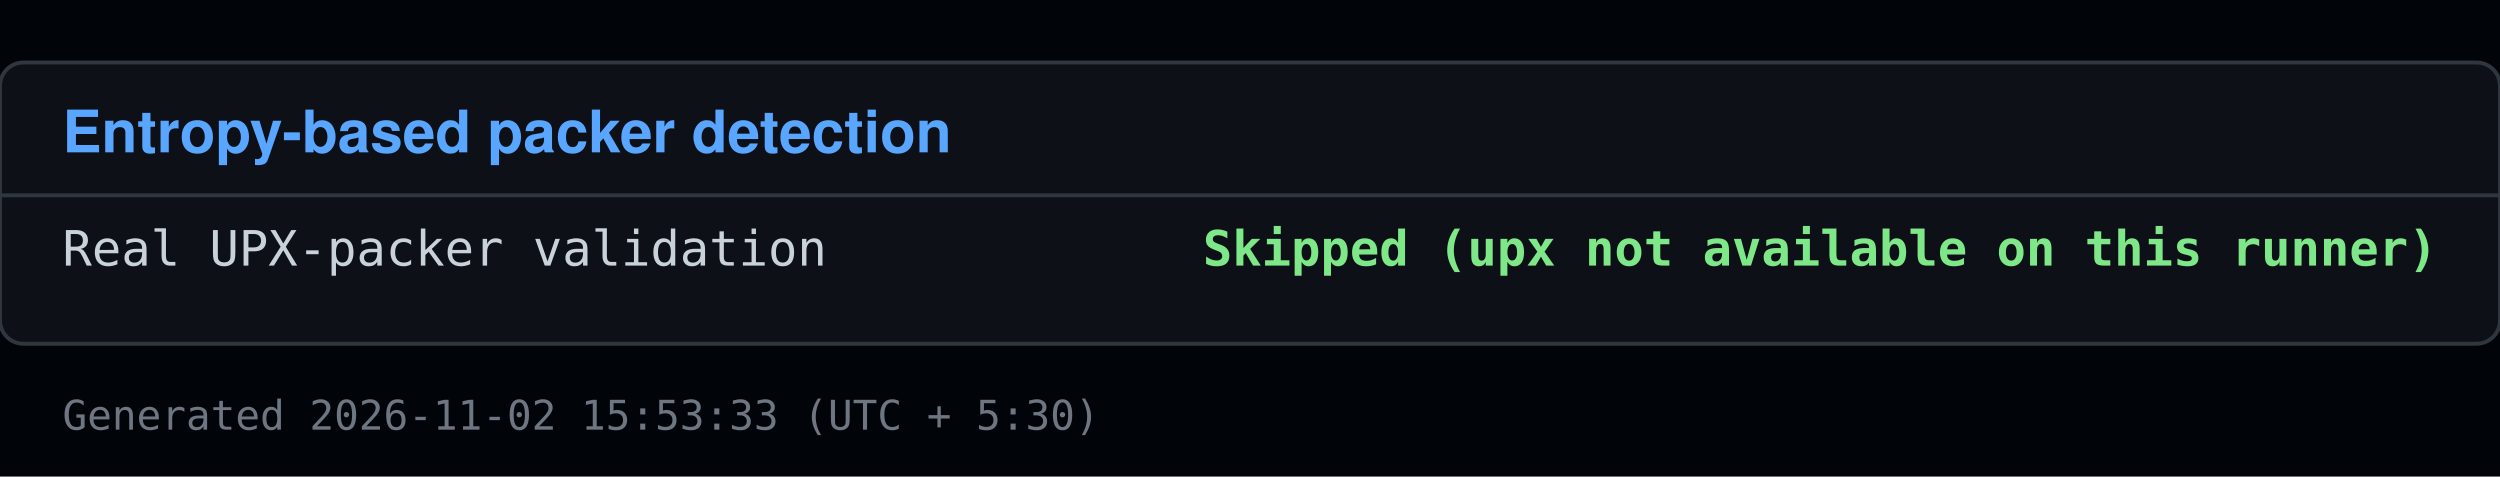
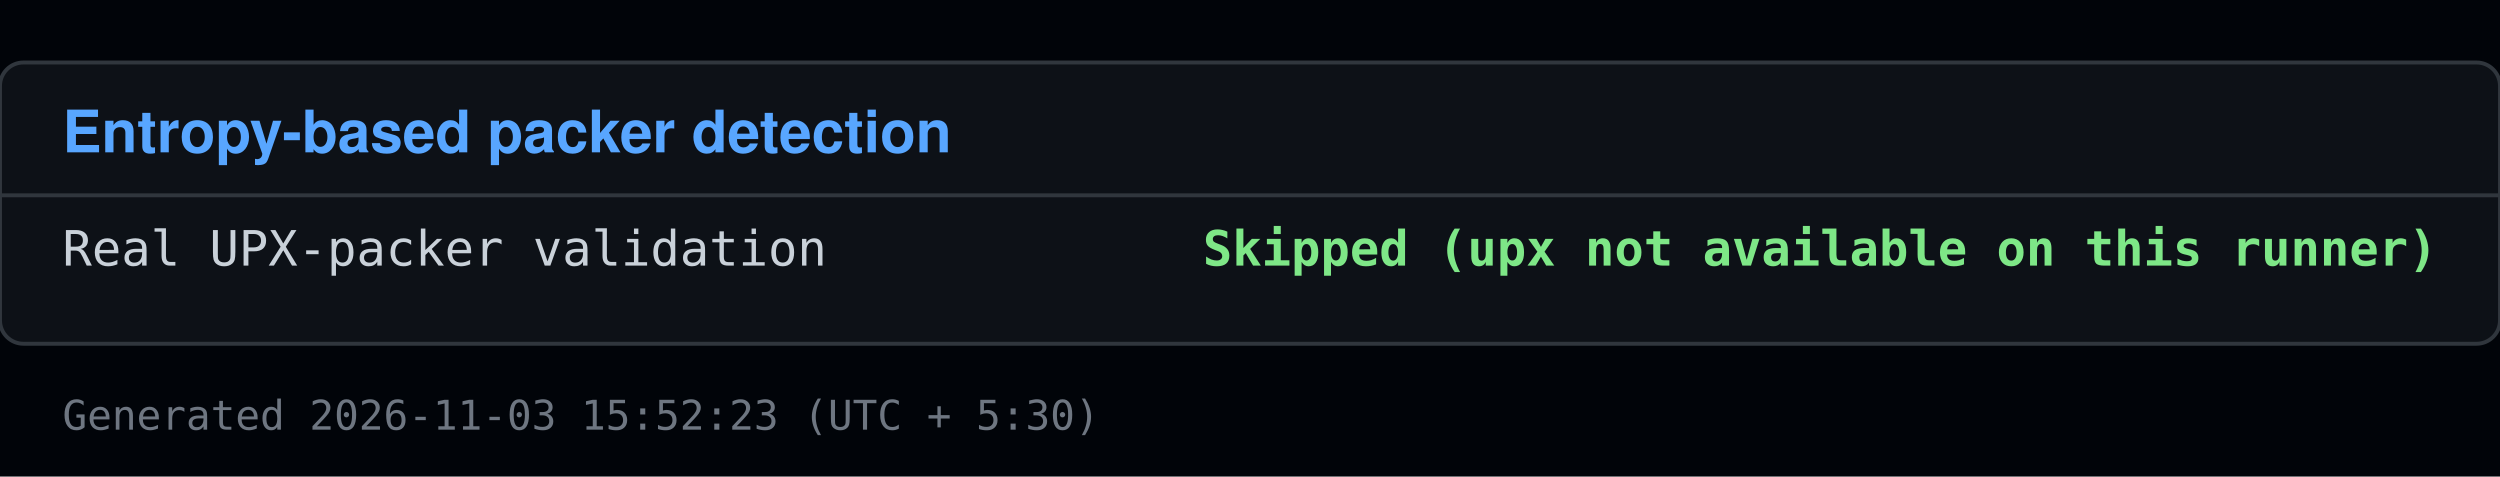
<svg xmlns="http://www.w3.org/2000/svg" viewBox="0 0 640 122" width="640" height="122">
  <rect x="0" y="0" width="640" height="122" fill="#010409" />
  <rect x="0" y="16" width="640" height="72" fill="#0d1117" stroke="#30363d" rx="6" />
  <text x="16" y="39" font-family="Segoe UI, Helvetica, Arial, sans-serif" font-size="15" font-weight="600" fill="#58a6ff">Entropy-based packer detection</text>
  <line x1="0" y1="50" x2="640" y2="50" stroke="#30363d" />
  <text x="16" y="68" font-family="Consolas, Menlo, monospace" font-size="12.5" fill="#c9d1d9">Real UPX-packer validation</text>
  <text x="624" y="68" font-family="Consolas, Menlo, monospace" font-size="12.5" fill="#7ee787" text-anchor="end" font-weight="600">Skipped (upx not available on this runner)</text>
-   <text x="16" y="110" font-family="Consolas, Menlo, monospace" font-size="10.5" fill="#6e7681">Generated 2026-11-02 15:53:33 (UTC + 5:30)</text>
+   <text x="16" y="110" font-family="Consolas, Menlo, monospace" font-size="10.5" fill="#6e7681">Generated 2026-11-03 15:52:23 (UTC + 5:30)</text>
</svg>
